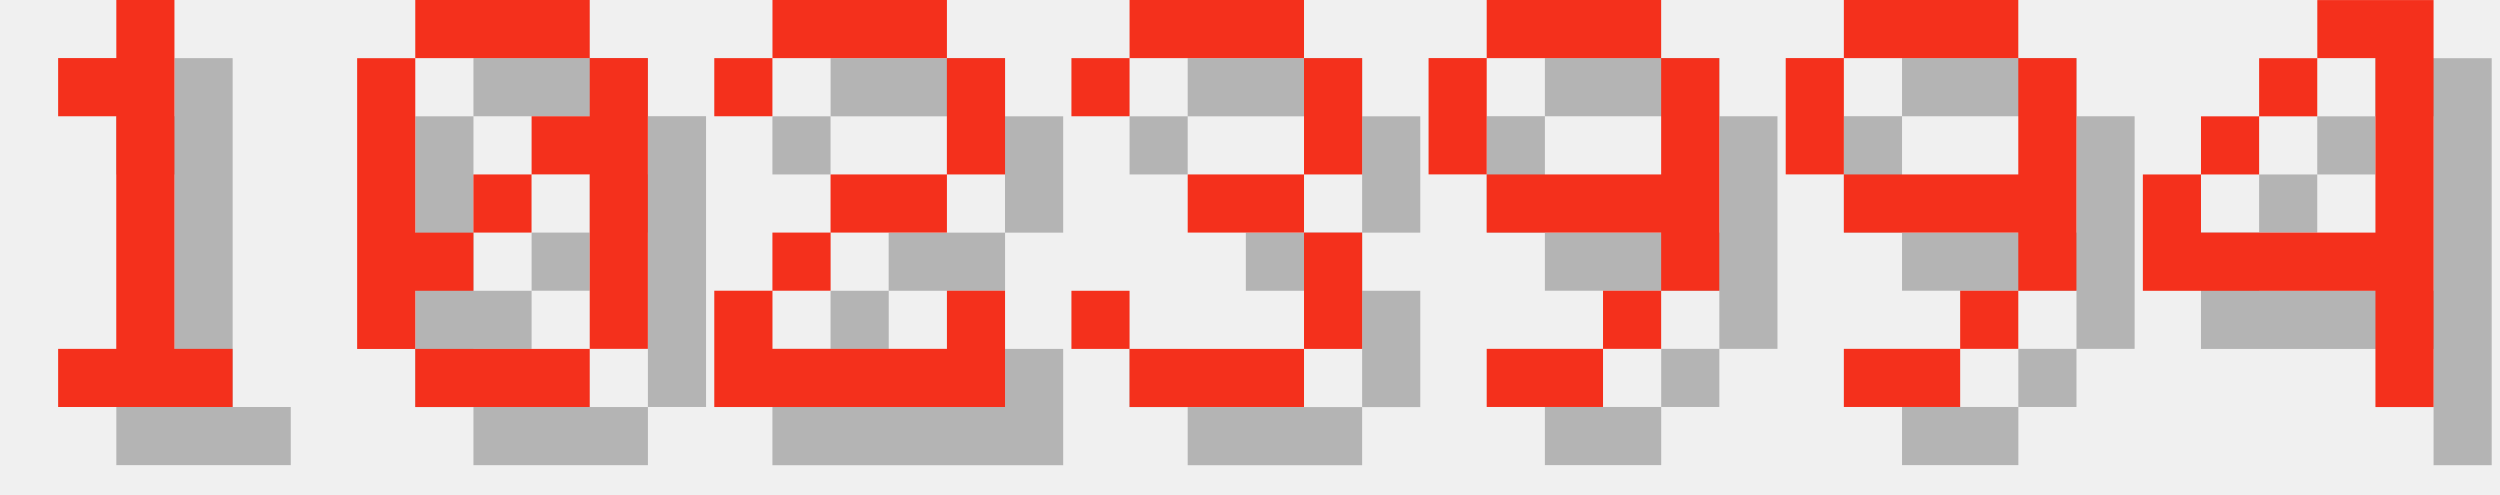
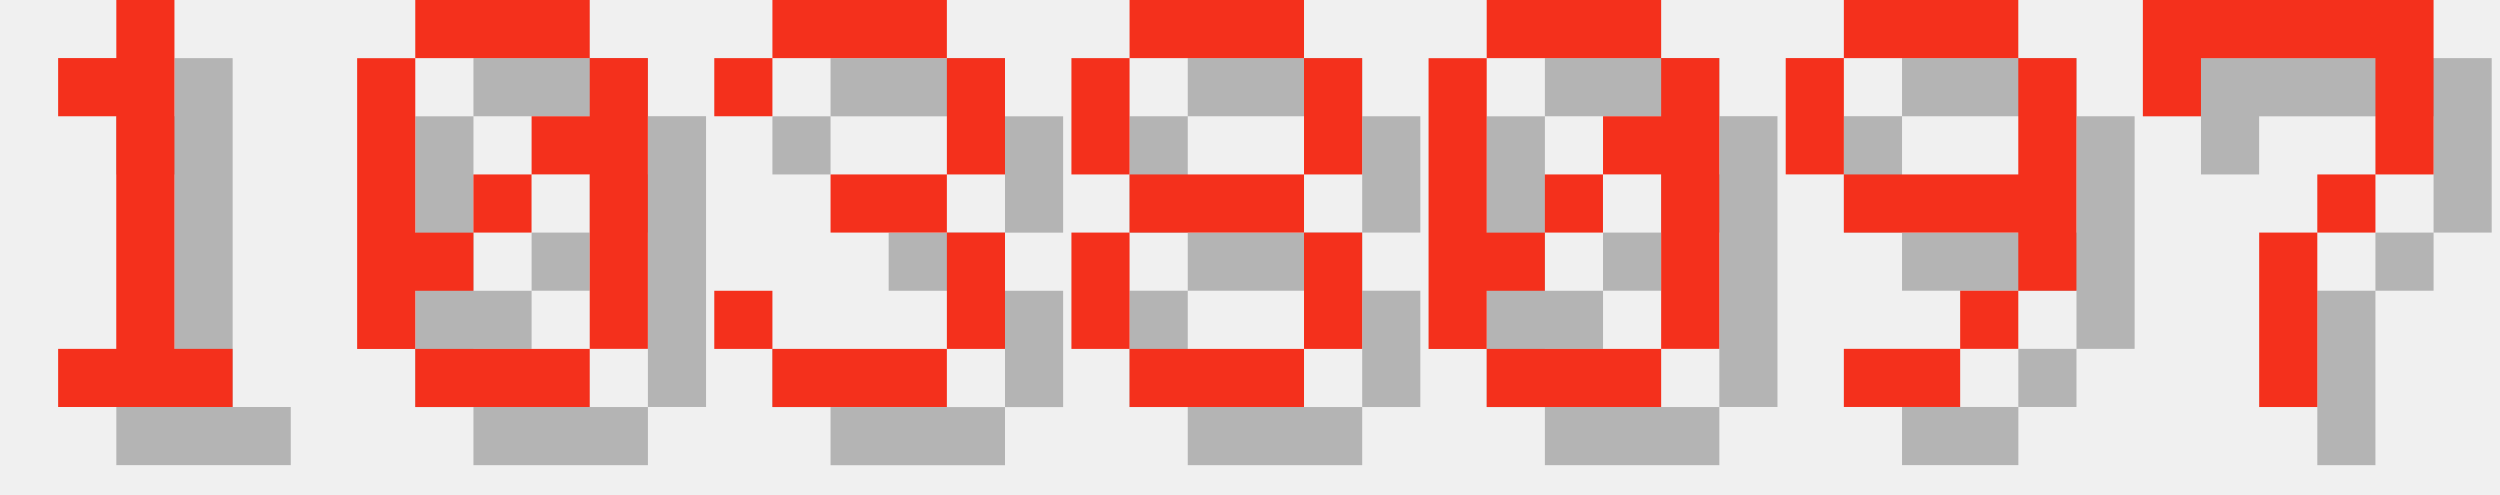
<svg xmlns="http://www.w3.org/2000/svg" version="1.1" width="182.0" height="36">
  <style>
        .text-foreground {
            fill: #F4301C;
        }
        .text-shadow {
            fill: #000000;
            fill-opacity: 0.25;
        }
    </style>
  <g class="digit" id="digit_1" transform="translate(0.0, 0), scale(4)">
    <path id="digit_1_shadow" class="text-shadow" d="m2.117 2.117v1.058h1.058v4.233h-1.058v1.058h3.175v-1.058h-1.058v-6.35h-1.058v1.058h-1.058z" fill-opacity=".5" style="paint-order:stroke fill markers" />
    <path id="digit_1_fg" class="text-foreground" d="m1.058 1.058v1.058h1.058v4.233h-1.058v1.058h3.175v-1.058h-1.058v-6.35h-1.058v1.058h-1.058z" fill="#fff" style="paint-order:stroke fill markers" />
  </g>
  <g class="digit" id="digit_0" transform="translate(26.0, 0), scale(4)">
    <path id="digit_0_shadow" class="text-shadow" d="m2.117 1.058v1.058h3.175v-1.058h-3.175zm3.175 1.058v1.058h-1.058v1.058h1.058v3.175h1.058v-5.292h-1.058zm0 5.292h-3.175v1.058h3.175v-1.058zm-3.175 0v-1.058h1.058v-1.058h-1.058v-3.175h-1.058v5.292h1.058zm1.058-2.117h1.058v-1.058h-1.058v1.058z" fill-opacity=".5" style="paint-order:stroke fill markers" />
    <path id="digit_0_fg" class="text-foreground" d="m1.058 0v1.058h3.175v-1.058h-3.175zm3.175 1.058v1.058h-1.058v1.058h1.058v3.175h1.058v-5.292h-1.058zm0 5.292h-3.175v1.058h3.175v-1.058zm-3.175 0v-1.058h1.058v-1.058h-1.058v-3.175h-1.058v5.292h1.058zm1.058-2.117h1.058v-1.058h-1.058v1.058z" fill="#fff" style="paint-order:stroke fill markers" />
  </g>
-   <g class="digit" id="digit_2" transform="translate(52.0, 0), scale(4)">
-     <path id="digit_2_shadow" class="text-shadow" d="m1.058 2.117v1.058h1.058v-1.058h3.175v2.117h-2.117v1.058h-1.058v1.058h-1.058v2.117h5.292v-2.117h-1.058v1.058h-3.175v-1.058h1.058v-1.058h2.117v-1.058h1.058v-2.117h-1.058v-1.058h-3.175v1.058h-1.058z" fill-opacity=".5" style="paint-order:stroke fill markers" />
-     <path id="digit_2_fg" class="text-foreground" d="m0 1.058v1.058h1.058v-1.058h3.175v2.117h-2.117v1.058h-1.058v1.058h-1.058v2.117h5.292v-2.117h-1.058v1.058h-3.175v-1.058h1.058v-1.058h2.117v-1.058h1.058v-2.117h-1.058v-1.058h-3.175v1.058h-1.058z" fill="#fff" style="paint-order:stroke fill markers" />
-   </g>
-   <g class="digit" id="digit_3" transform="translate(78.0, 0), scale(4)">
+   <g class="digit" id="digit_3" transform="translate(52.0, 0), scale(4)">
    <path id="digit_3_shadow" class="text-shadow" d="m1.058 2.117v1.058h1.058v-1.058h3.175v2.117h-2.117v1.058h2.117v2.117h-3.175v-1.058h-1.058v1.058h1.058v1.058h3.175v-1.058h1.058v-2.117h-1.058v-1.058h1.058v-2.117h-1.058v-1.058h-3.175v1.058h-1.058z" fill-opacity=".5" style="paint-order:stroke fill markers" />
    <path id="digit_3_fg" class="text-foreground" d="m0 1.058v1.058h1.058v-1.058h3.175v2.117h-2.117v1.058h2.117v2.117h-3.175v-1.058h-1.058v1.058h1.058v1.058h3.175v-1.058h1.058v-2.117h-1.058v-1.058h1.058v-2.117h-1.058v-1.058h-3.175v1.058h-1.058z" fill="#fff" style="paint-order:stroke fill markers" />
  </g>
-   <g class="digit" id="digit_9" transform="translate(104.0, 0), scale(4)">
-     <path id="digit_9_shadow" class="text-shadow" d="m2.117 1.058v1.058h3.175v-1.058h-3.175zm3.175 1.058v2.117h-3.175v1.058h3.175v1.058h1.058v-4.233h-1.058zm0 4.233h-1.058v1.058h1.058v-1.058zm-1.058 1.058h-2.117v1.058h2.117v-1.058zm-2.117-3.175v-2.117h-1.058v2.117h1.058z" fill-opacity=".5" style="paint-order:stroke fill markers" />
-     <path id="digit_9_fg" class="text-foreground" d="m1.058 0v1.058h3.175v-1.058h-3.175zm3.175 1.058v2.117h-3.175v1.058h3.175v1.058h1.058v-4.233h-1.058zm0 4.233h-1.058v1.058h1.058v-1.058zm-1.058 1.058h-2.117v1.058h2.117v-1.058zm-2.117-3.175v-2.117h-1.058v2.117h1.058z" fill="#fff" style="paint-order:stroke fill markers" />
+   <g class="digit" id="digit_8" transform="translate(78.0, 0), scale(4)">
+     <path id="digit_8_shadow" class="text-shadow" d="m2.117 1.058v1.058h3.175v-1.058h-3.175zm3.175 1.058v2.117h1.058v-2.117h-1.058zm0 2.117h-3.175v1.058h3.175v-1.058zm0 1.058v2.117h1.058v-2.117h-1.058zm0 2.117h-3.175v1.058h3.175v-1.058zm-3.175 0v-2.117h-1.058v2.117h1.058zm0-3.175v-2.117h-1.058v2.117h1.058z" fill-opacity=".5" style="paint-order:stroke fill markers" />
+     <path id="digit_8_fg" class="text-foreground" d="m1.058 0v1.058h3.175v-1.058h-3.175zm3.175 1.058v2.117h1.058v-2.117h-1.058zm0 2.117h-3.175v1.058h3.175v-1.058zm0 1.058v2.117h1.058v-2.117h-1.058zm0 2.117h-3.175v1.058h3.175v-1.058zm-3.175 0v-2.117h-1.058v2.117h1.058zm0-3.175v-2.117h-1.058v2.117h1.058z" fill="#fff" style="paint-order:stroke fill markers" />
+   </g>
+   <g class="digit" id="digit_0" transform="translate(104.0, 0), scale(4)">
+     <path id="digit_0_shadow" class="text-shadow" d="m2.117 1.058v1.058h3.175v-1.058h-3.175zm3.175 1.058v1.058h-1.058v1.058h1.058v3.175h1.058v-5.292h-1.058zm0 5.292h-3.175v1.058h3.175v-1.058zm-3.175 0v-1.058h1.058v-1.058h-1.058v-3.175h-1.058v5.292h1.058zm1.058-2.117h1.058v-1.058h-1.058v1.058z" fill-opacity=".5" style="paint-order:stroke fill markers" />
+     <path id="digit_0_fg" class="text-foreground" d="m1.058 0v1.058h3.175v-1.058h-3.175zm3.175 1.058v1.058h-1.058v1.058h1.058v3.175h1.058v-5.292h-1.058zm0 5.292h-3.175v1.058h3.175v-1.058zm-3.175 0v-1.058h1.058v-1.058h-1.058v-3.175h-1.058v5.292h1.058zm1.058-2.117h1.058v-1.058h-1.058v1.058z" fill="#fff" style="paint-order:stroke fill markers" />
  </g>
  <g class="digit" id="digit_9" transform="translate(130.0, 0), scale(4)">
    <path id="digit_9_shadow" class="text-shadow" d="m2.117 1.058v1.058h3.175v-1.058h-3.175zm3.175 1.058v2.117h-3.175v1.058h3.175v1.058h1.058v-4.233h-1.058zm0 4.233h-1.058v1.058h1.058v-1.058zm-1.058 1.058h-2.117v1.058h2.117v-1.058zm-2.117-3.175v-2.117h-1.058v2.117h1.058z" fill-opacity=".5" style="paint-order:stroke fill markers" />
    <path id="digit_9_fg" class="text-foreground" d="m1.058 0v1.058h3.175v-1.058h-3.175zm3.175 1.058v2.117h-3.175v1.058h3.175v1.058h1.058v-4.233h-1.058zm0 4.233h-1.058v1.058h1.058v-1.058zm-1.058 1.058h-2.117v1.058h2.117v-1.058zm-2.117-3.175v-2.117h-1.058v2.117h1.058z" fill="#fff" style="paint-order:stroke fill markers" />
  </g>
-   <g class="digit" id="digit_4" transform="translate(156.0, 0), scale(4)">
-     <path id="digit_4_shadow" class="text-shadow" d="m4.233 1.058v1.058h1.058v3.175h-3.175v-1.058h-1.058v2.117h4.233v2.117h1.058v-7.408h-2.117zm-2.117 3.175h1.058v-1.058h-1.058v1.058zm1.058-1.058h1.058v-1.058h-1.058v1.058z" fill-opacity=".5" style="paint-order:stroke fill markers" />
-     <path id="digit_4_fg" class="text-foreground" d="m3.175 0v1.058h1.058v3.175h-3.175v-1.058h-1.058v2.117h4.233v2.117h1.058v-7.408h-2.117zm-2.117 3.175h1.058v-1.058h-1.058v1.058zm1.058-1.058h1.058v-1.058h-1.058v1.058z" fill="#fff" style="paint-order:stroke fill markers" />
+   <g class="digit" id="digit_7" transform="translate(156.0, 0), scale(4)">
+     <path id="digit_7_shadow" class="text-shadow" d="m1.058 1.058 2e-6 2.117h1.058v-1.058h3.175v1.058l2e-7 1.058h-1.058v1.058h-1.058l4e-7 3.175 1.058 1e-7v-3.175h1.058v-1.058h1.058l5e-7 -1.058v-2.117z" fill-opacity=".5" style="paint-order:stroke fill markers" />
+     <path id="digit_7_fg" class="text-foreground" d="m0 0 2e-6 2.117h1.058v-1.058h3.175v1.058l2e-7 1.058h-1.058v1.058h-1.058l4e-7 3.175 1.058 1e-7v-3.175h1.058v-1.058h1.058l5e-7 -1.058v-2.117z" fill="#fff" style="paint-order:stroke fill markers" />
  </g>
</svg>
